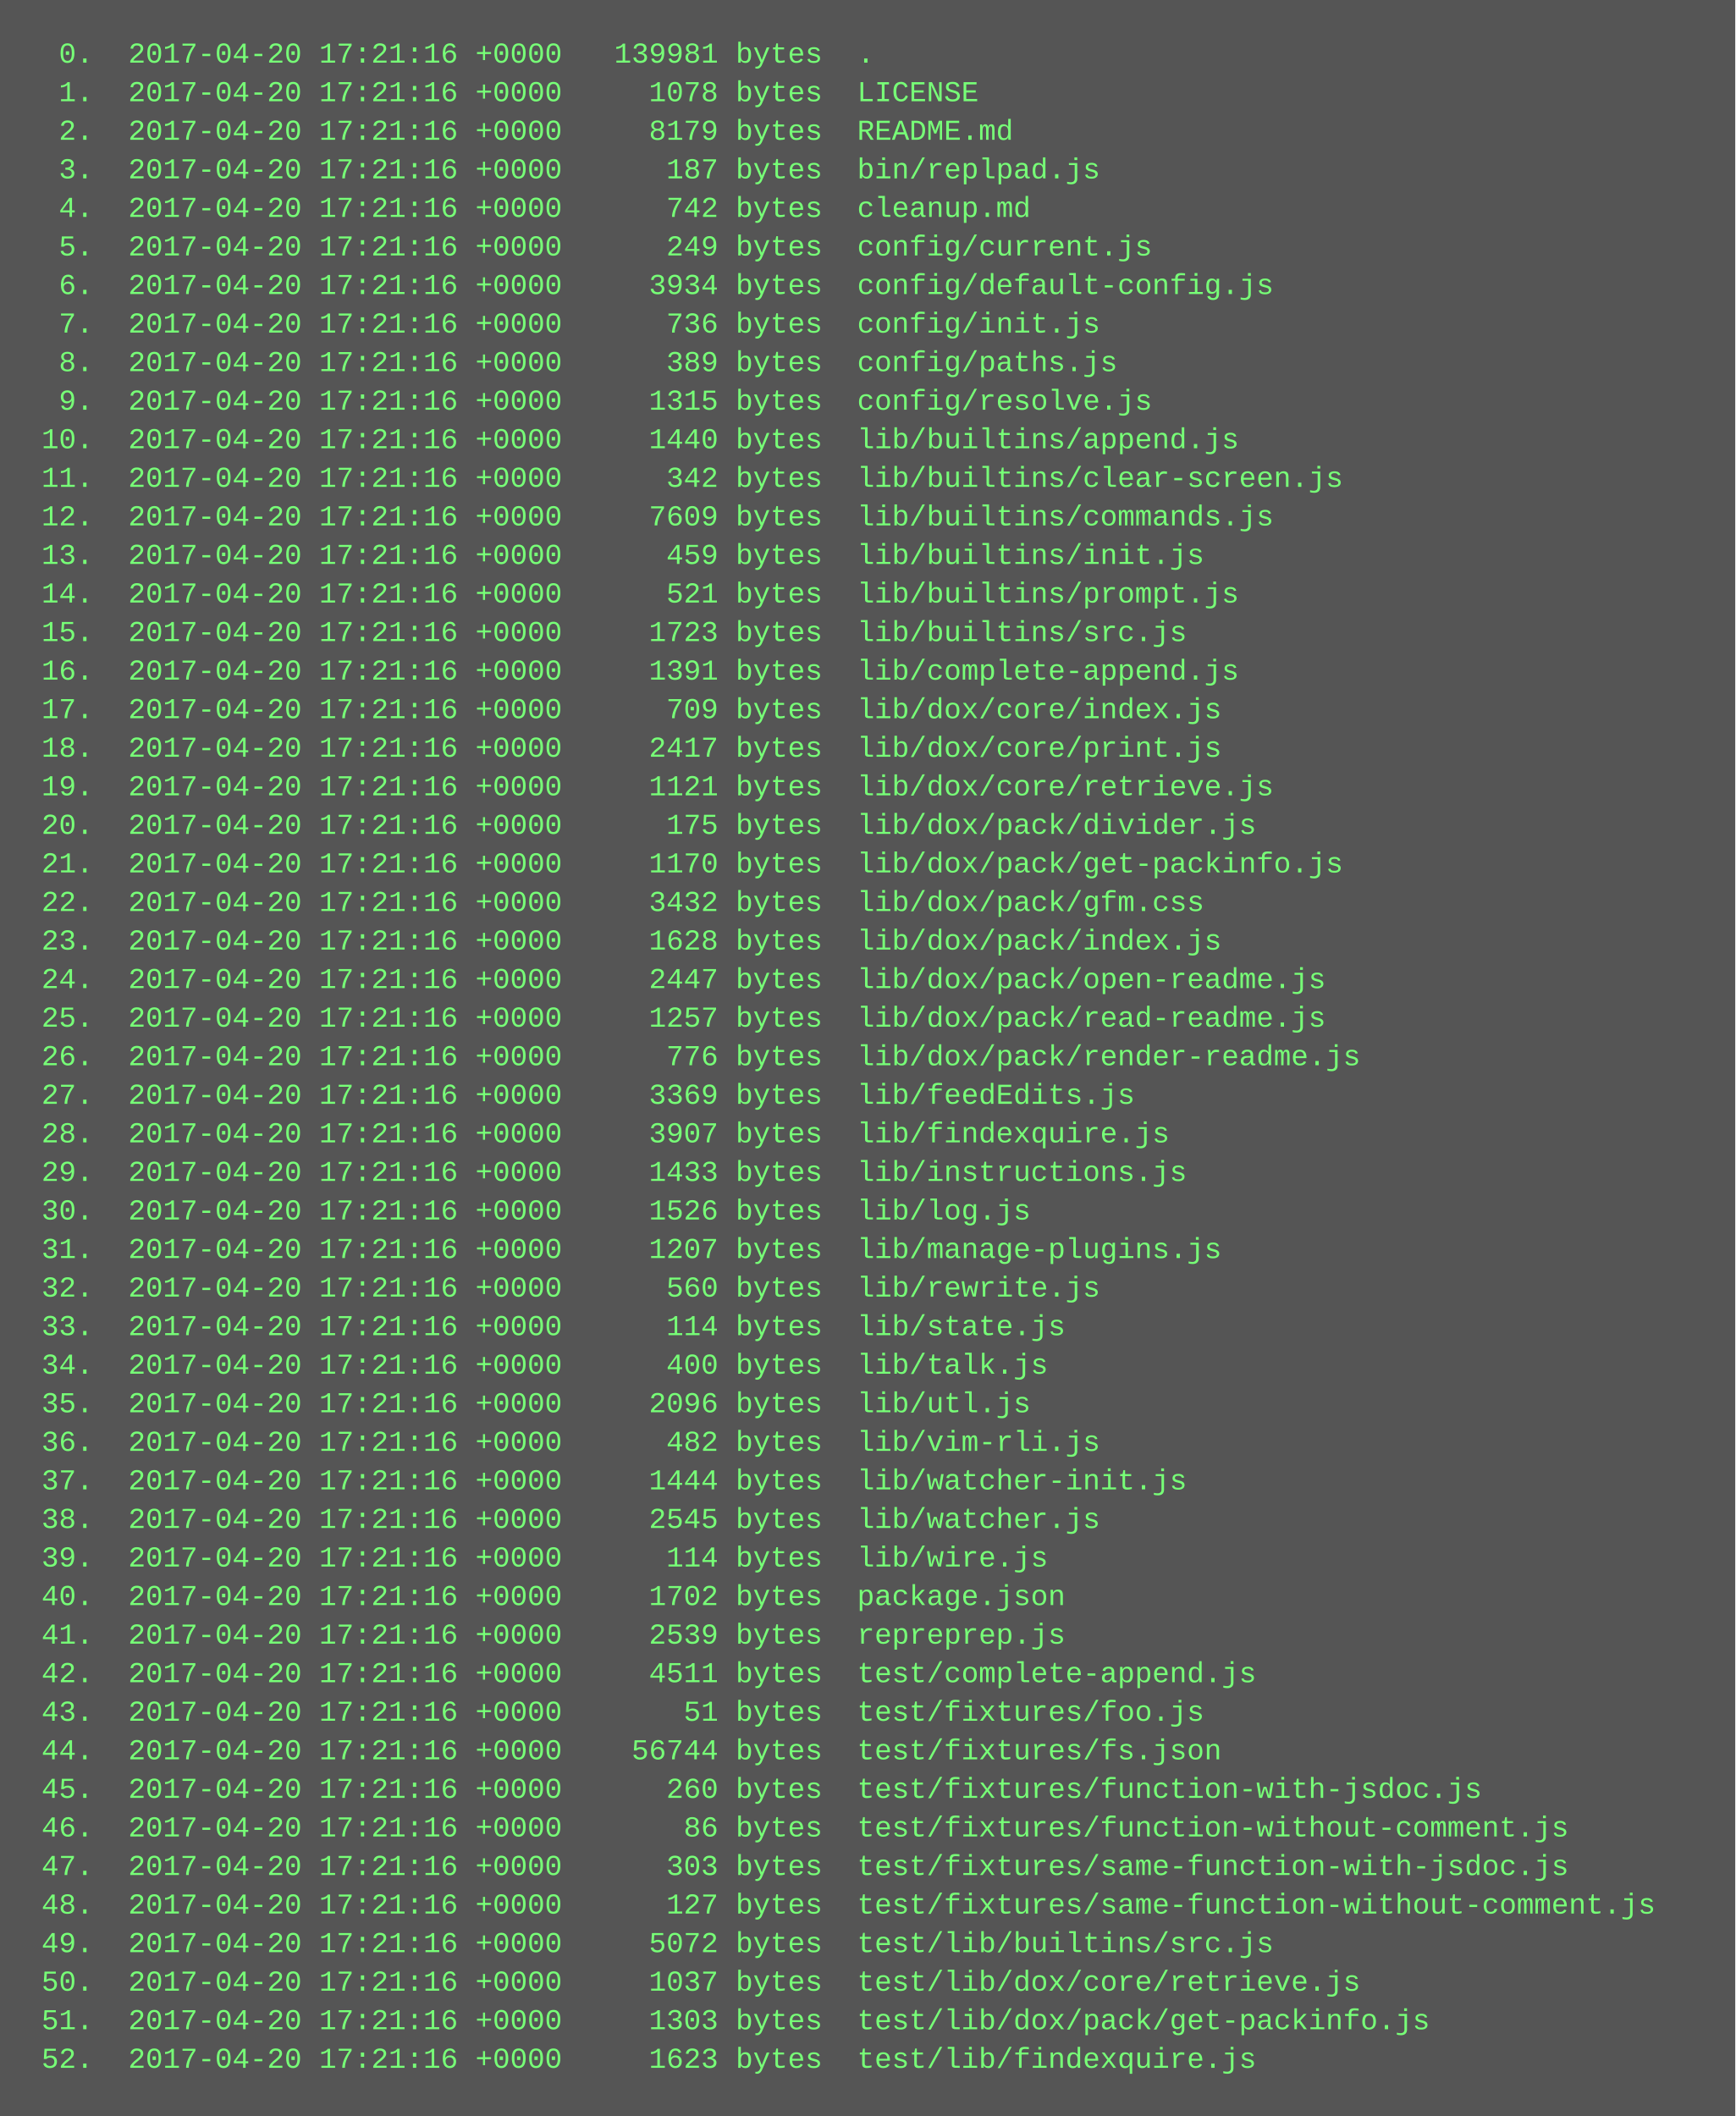
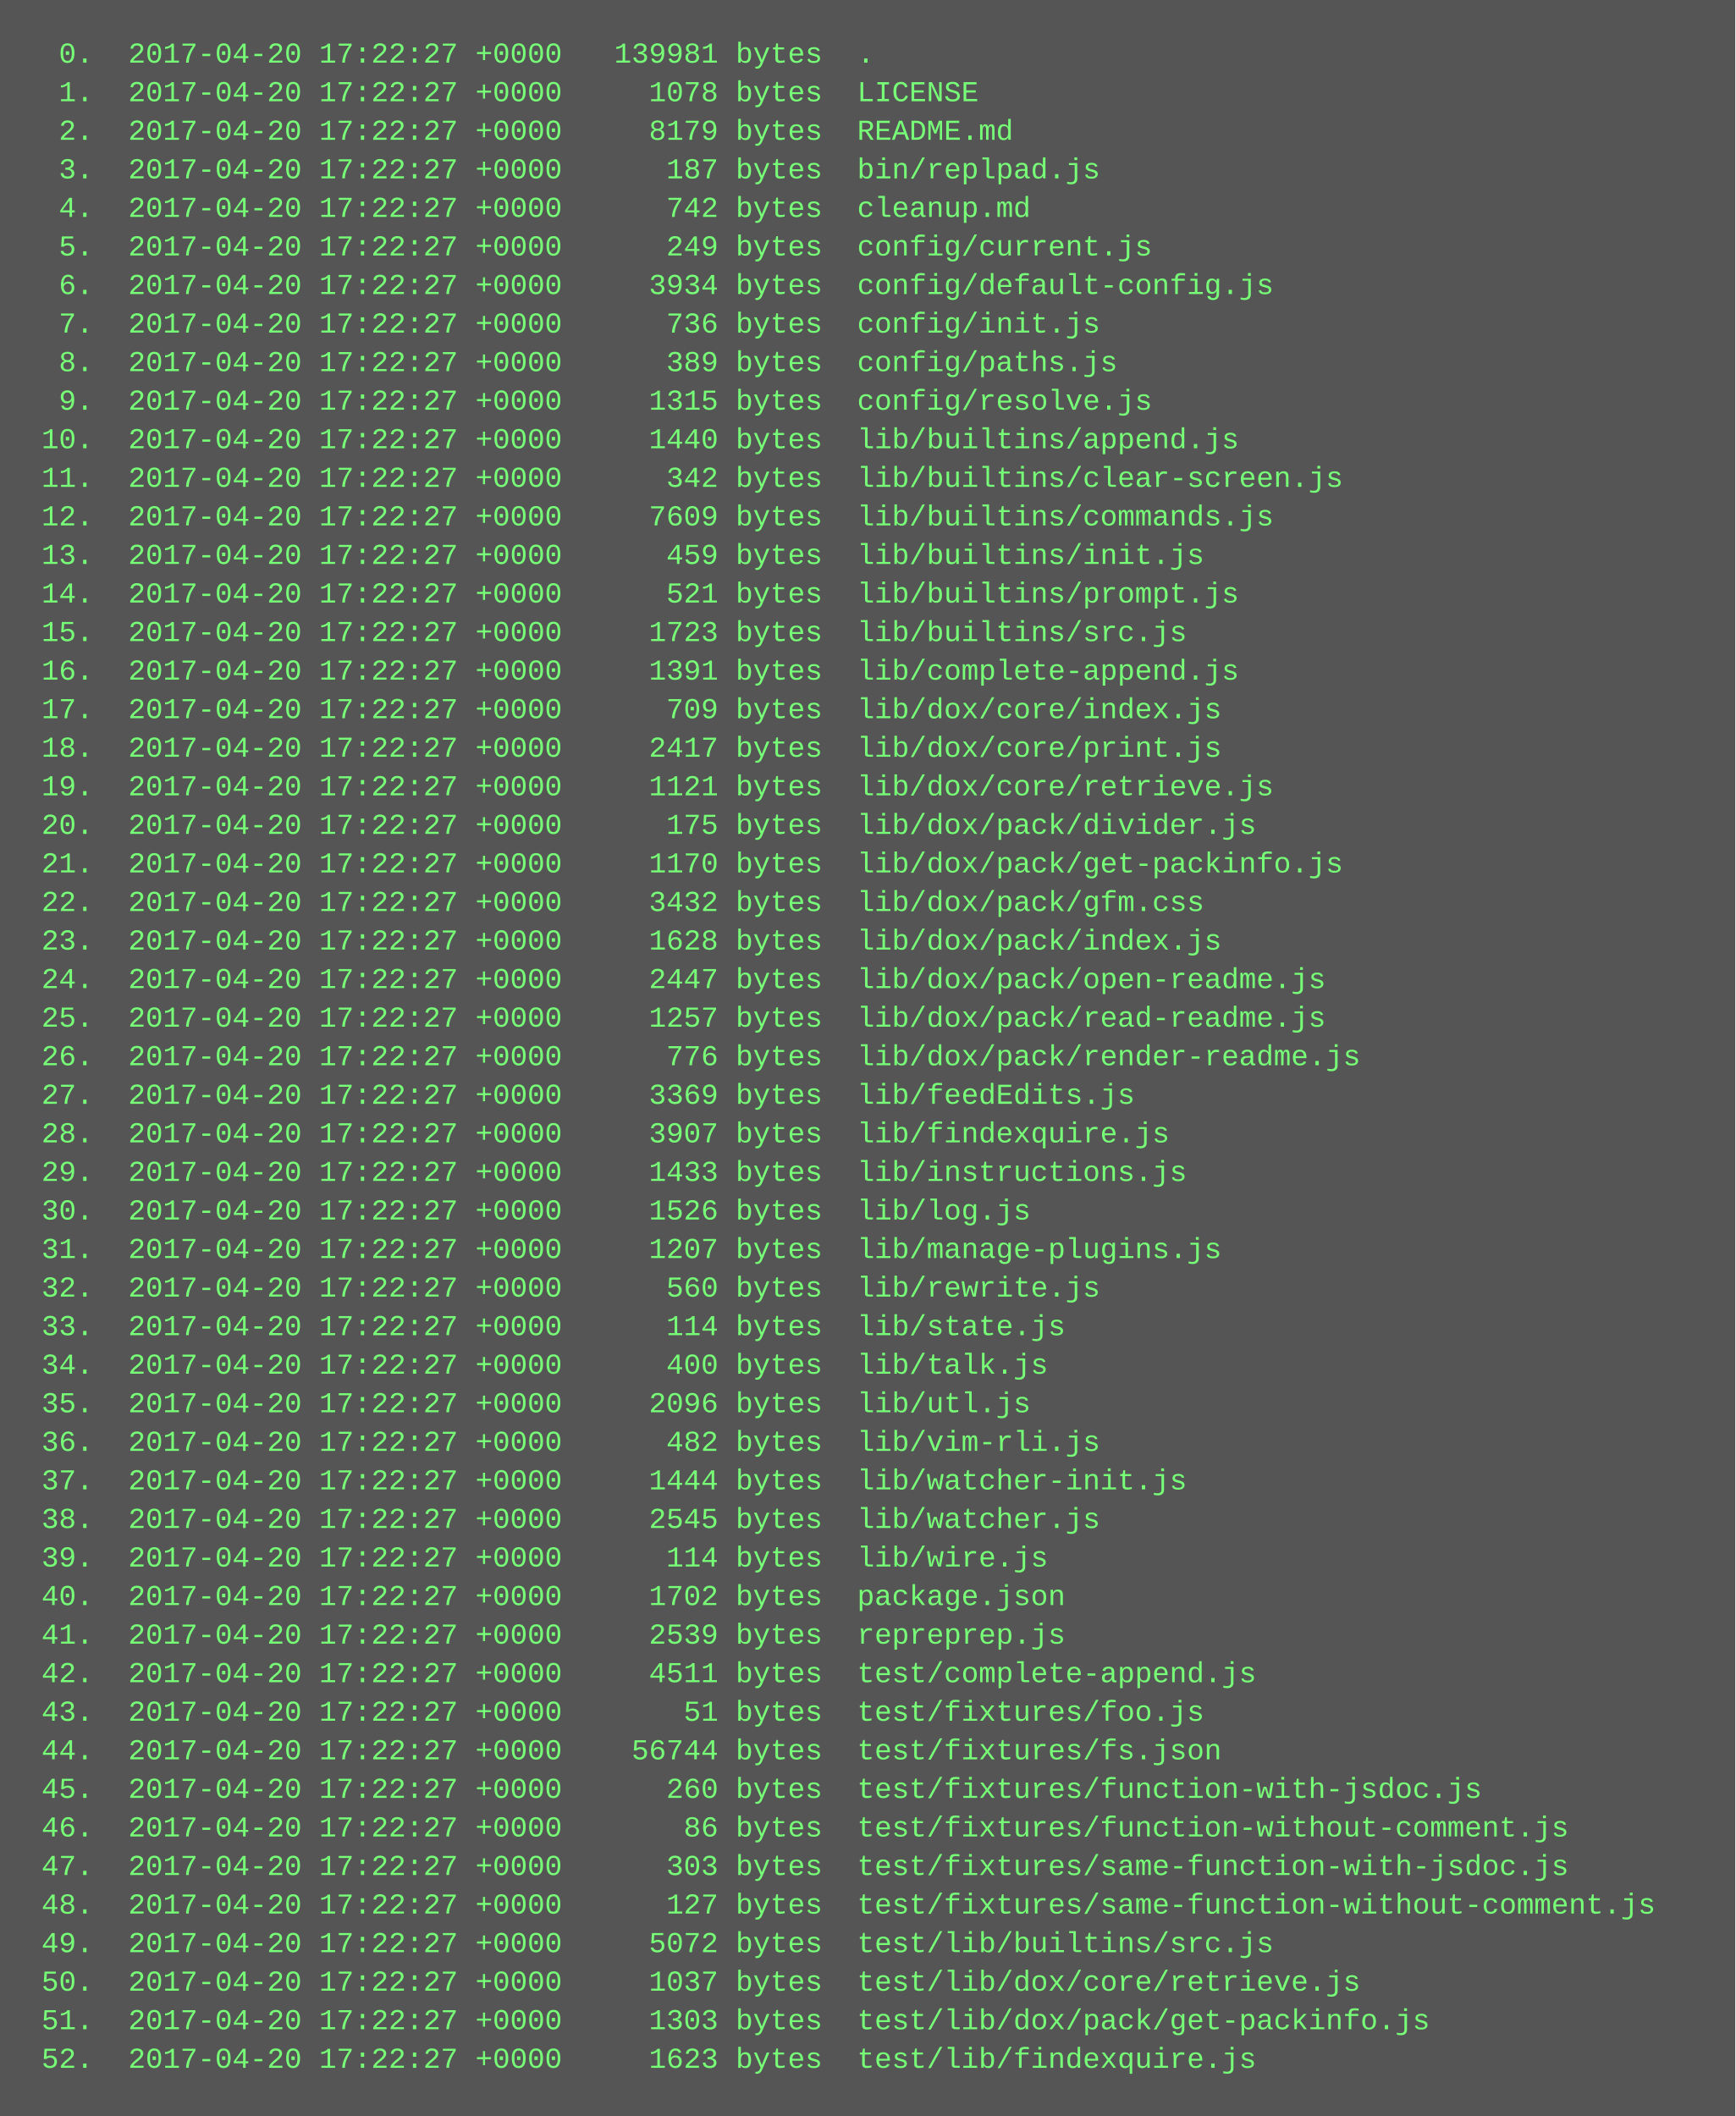
<svg xmlns="http://www.w3.org/2000/svg" height="878" width="720">
  <rect height="878" fill="#555" width="720" />
  <text fill="#7f7" font-family="Courier New" font-size="12" xml:space="preserve">
-     <tspan x="10" y="26">  0.  2017-04-20 17:21:16 +0000   139981 bytes  .</tspan>
-     <tspan x="10" y="42">  1.  2017-04-20 17:21:16 +0000     1078 bytes  LICENSE</tspan>
-     <tspan x="10" y="58">  2.  2017-04-20 17:21:16 +0000     8179 bytes  README.md</tspan>
-     <tspan x="10" y="74">  3.  2017-04-20 17:21:16 +0000      187 bytes  bin/replpad.js</tspan>
-     <tspan x="10" y="90">  4.  2017-04-20 17:21:16 +0000      742 bytes  cleanup.md</tspan>
-     <tspan x="10" y="106">  5.  2017-04-20 17:21:16 +0000      249 bytes  config/current.js</tspan>
-     <tspan x="10" y="122">  6.  2017-04-20 17:21:16 +0000     3934 bytes  config/default-config.js</tspan>
-     <tspan x="10" y="138">  7.  2017-04-20 17:21:16 +0000      736 bytes  config/init.js</tspan>
-     <tspan x="10" y="154">  8.  2017-04-20 17:21:16 +0000      389 bytes  config/paths.js</tspan>
-     <tspan x="10" y="170">  9.  2017-04-20 17:21:16 +0000     1315 bytes  config/resolve.js</tspan>
-     <tspan x="10" y="186"> 10.  2017-04-20 17:21:16 +0000     1440 bytes  lib/builtins/append.js</tspan>
-     <tspan x="10" y="202"> 11.  2017-04-20 17:21:16 +0000      342 bytes  lib/builtins/clear-screen.js</tspan>
-     <tspan x="10" y="218"> 12.  2017-04-20 17:21:16 +0000     7609 bytes  lib/builtins/commands.js</tspan>
-     <tspan x="10" y="234"> 13.  2017-04-20 17:21:16 +0000      459 bytes  lib/builtins/init.js</tspan>
-     <tspan x="10" y="250"> 14.  2017-04-20 17:21:16 +0000      521 bytes  lib/builtins/prompt.js</tspan>
-     <tspan x="10" y="266"> 15.  2017-04-20 17:21:16 +0000     1723 bytes  lib/builtins/src.js</tspan>
-     <tspan x="10" y="282"> 16.  2017-04-20 17:21:16 +0000     1391 bytes  lib/complete-append.js</tspan>
-     <tspan x="10" y="298"> 17.  2017-04-20 17:21:16 +0000      709 bytes  lib/dox/core/index.js</tspan>
-     <tspan x="10" y="314"> 18.  2017-04-20 17:21:16 +0000     2417 bytes  lib/dox/core/print.js</tspan>
-     <tspan x="10" y="330"> 19.  2017-04-20 17:21:16 +0000     1121 bytes  lib/dox/core/retrieve.js</tspan>
-     <tspan x="10" y="346"> 20.  2017-04-20 17:21:16 +0000      175 bytes  lib/dox/pack/divider.js</tspan>
-     <tspan x="10" y="362"> 21.  2017-04-20 17:21:16 +0000     1170 bytes  lib/dox/pack/get-packinfo.js</tspan>
-     <tspan x="10" y="378"> 22.  2017-04-20 17:21:16 +0000     3432 bytes  lib/dox/pack/gfm.css</tspan>
-     <tspan x="10" y="394"> 23.  2017-04-20 17:21:16 +0000     1628 bytes  lib/dox/pack/index.js</tspan>
-     <tspan x="10" y="410"> 24.  2017-04-20 17:21:16 +0000     2447 bytes  lib/dox/pack/open-readme.js</tspan>
-     <tspan x="10" y="426"> 25.  2017-04-20 17:21:16 +0000     1257 bytes  lib/dox/pack/read-readme.js</tspan>
-     <tspan x="10" y="442"> 26.  2017-04-20 17:21:16 +0000      776 bytes  lib/dox/pack/render-readme.js</tspan>
-     <tspan x="10" y="458"> 27.  2017-04-20 17:21:16 +0000     3369 bytes  lib/feedEdits.js</tspan>
-     <tspan x="10" y="474"> 28.  2017-04-20 17:21:16 +0000     3907 bytes  lib/findexquire.js</tspan>
-     <tspan x="10" y="490"> 29.  2017-04-20 17:21:16 +0000     1433 bytes  lib/instructions.js</tspan>
-     <tspan x="10" y="506"> 30.  2017-04-20 17:21:16 +0000     1526 bytes  lib/log.js</tspan>
-     <tspan x="10" y="522"> 31.  2017-04-20 17:21:16 +0000     1207 bytes  lib/manage-plugins.js</tspan>
-     <tspan x="10" y="538"> 32.  2017-04-20 17:21:16 +0000      560 bytes  lib/rewrite.js</tspan>
-     <tspan x="10" y="554"> 33.  2017-04-20 17:21:16 +0000      114 bytes  lib/state.js</tspan>
-     <tspan x="10" y="570"> 34.  2017-04-20 17:21:16 +0000      400 bytes  lib/talk.js</tspan>
-     <tspan x="10" y="586"> 35.  2017-04-20 17:21:16 +0000     2096 bytes  lib/utl.js</tspan>
-     <tspan x="10" y="602"> 36.  2017-04-20 17:21:16 +0000      482 bytes  lib/vim-rli.js</tspan>
-     <tspan x="10" y="618"> 37.  2017-04-20 17:21:16 +0000     1444 bytes  lib/watcher-init.js</tspan>
-     <tspan x="10" y="634"> 38.  2017-04-20 17:21:16 +0000     2545 bytes  lib/watcher.js</tspan>
-     <tspan x="10" y="650"> 39.  2017-04-20 17:21:16 +0000      114 bytes  lib/wire.js</tspan>
-     <tspan x="10" y="666"> 40.  2017-04-20 17:21:16 +0000     1702 bytes  package.json</tspan>
-     <tspan x="10" y="682"> 41.  2017-04-20 17:21:16 +0000     2539 bytes  repreprep.js</tspan>
-     <tspan x="10" y="698"> 42.  2017-04-20 17:21:16 +0000     4511 bytes  test/complete-append.js</tspan>
-     <tspan x="10" y="714"> 43.  2017-04-20 17:21:16 +0000       51 bytes  test/fixtures/foo.js</tspan>
-     <tspan x="10" y="730"> 44.  2017-04-20 17:21:16 +0000    56744 bytes  test/fixtures/fs.json</tspan>
-     <tspan x="10" y="746"> 45.  2017-04-20 17:21:16 +0000      260 bytes  test/fixtures/function-with-jsdoc.js</tspan>
-     <tspan x="10" y="762"> 46.  2017-04-20 17:21:16 +0000       86 bytes  test/fixtures/function-without-comment.js</tspan>
-     <tspan x="10" y="778"> 47.  2017-04-20 17:21:16 +0000      303 bytes  test/fixtures/same-function-with-jsdoc.js</tspan>
-     <tspan x="10" y="794"> 48.  2017-04-20 17:21:16 +0000      127 bytes  test/fixtures/same-function-without-comment.js</tspan>
-     <tspan x="10" y="810"> 49.  2017-04-20 17:21:16 +0000     5072 bytes  test/lib/builtins/src.js</tspan>
-     <tspan x="10" y="826"> 50.  2017-04-20 17:21:16 +0000     1037 bytes  test/lib/dox/core/retrieve.js</tspan>
-     <tspan x="10" y="842"> 51.  2017-04-20 17:21:16 +0000     1303 bytes  test/lib/dox/pack/get-packinfo.js</tspan>
-     <tspan x="10" y="858"> 52.  2017-04-20 17:21:16 +0000     1623 bytes  test/lib/findexquire.js</tspan>
+     <tspan x="10" y="26">  0.  2017-04-20 17:22:27 +0000   139981 bytes  .</tspan>
+     <tspan x="10" y="42">  1.  2017-04-20 17:22:27 +0000     1078 bytes  LICENSE</tspan>
+     <tspan x="10" y="58">  2.  2017-04-20 17:22:27 +0000     8179 bytes  README.md</tspan>
+     <tspan x="10" y="74">  3.  2017-04-20 17:22:27 +0000      187 bytes  bin/replpad.js</tspan>
+     <tspan x="10" y="90">  4.  2017-04-20 17:22:27 +0000      742 bytes  cleanup.md</tspan>
+     <tspan x="10" y="106">  5.  2017-04-20 17:22:27 +0000      249 bytes  config/current.js</tspan>
+     <tspan x="10" y="122">  6.  2017-04-20 17:22:27 +0000     3934 bytes  config/default-config.js</tspan>
+     <tspan x="10" y="138">  7.  2017-04-20 17:22:27 +0000      736 bytes  config/init.js</tspan>
+     <tspan x="10" y="154">  8.  2017-04-20 17:22:27 +0000      389 bytes  config/paths.js</tspan>
+     <tspan x="10" y="170">  9.  2017-04-20 17:22:27 +0000     1315 bytes  config/resolve.js</tspan>
+     <tspan x="10" y="186"> 10.  2017-04-20 17:22:27 +0000     1440 bytes  lib/builtins/append.js</tspan>
+     <tspan x="10" y="202"> 11.  2017-04-20 17:22:27 +0000      342 bytes  lib/builtins/clear-screen.js</tspan>
+     <tspan x="10" y="218"> 12.  2017-04-20 17:22:27 +0000     7609 bytes  lib/builtins/commands.js</tspan>
+     <tspan x="10" y="234"> 13.  2017-04-20 17:22:27 +0000      459 bytes  lib/builtins/init.js</tspan>
+     <tspan x="10" y="250"> 14.  2017-04-20 17:22:27 +0000      521 bytes  lib/builtins/prompt.js</tspan>
+     <tspan x="10" y="266"> 15.  2017-04-20 17:22:27 +0000     1723 bytes  lib/builtins/src.js</tspan>
+     <tspan x="10" y="282"> 16.  2017-04-20 17:22:27 +0000     1391 bytes  lib/complete-append.js</tspan>
+     <tspan x="10" y="298"> 17.  2017-04-20 17:22:27 +0000      709 bytes  lib/dox/core/index.js</tspan>
+     <tspan x="10" y="314"> 18.  2017-04-20 17:22:27 +0000     2417 bytes  lib/dox/core/print.js</tspan>
+     <tspan x="10" y="330"> 19.  2017-04-20 17:22:27 +0000     1121 bytes  lib/dox/core/retrieve.js</tspan>
+     <tspan x="10" y="346"> 20.  2017-04-20 17:22:27 +0000      175 bytes  lib/dox/pack/divider.js</tspan>
+     <tspan x="10" y="362"> 21.  2017-04-20 17:22:27 +0000     1170 bytes  lib/dox/pack/get-packinfo.js</tspan>
+     <tspan x="10" y="378"> 22.  2017-04-20 17:22:27 +0000     3432 bytes  lib/dox/pack/gfm.css</tspan>
+     <tspan x="10" y="394"> 23.  2017-04-20 17:22:27 +0000     1628 bytes  lib/dox/pack/index.js</tspan>
+     <tspan x="10" y="410"> 24.  2017-04-20 17:22:27 +0000     2447 bytes  lib/dox/pack/open-readme.js</tspan>
+     <tspan x="10" y="426"> 25.  2017-04-20 17:22:27 +0000     1257 bytes  lib/dox/pack/read-readme.js</tspan>
+     <tspan x="10" y="442"> 26.  2017-04-20 17:22:27 +0000      776 bytes  lib/dox/pack/render-readme.js</tspan>
+     <tspan x="10" y="458"> 27.  2017-04-20 17:22:27 +0000     3369 bytes  lib/feedEdits.js</tspan>
+     <tspan x="10" y="474"> 28.  2017-04-20 17:22:27 +0000     3907 bytes  lib/findexquire.js</tspan>
+     <tspan x="10" y="490"> 29.  2017-04-20 17:22:27 +0000     1433 bytes  lib/instructions.js</tspan>
+     <tspan x="10" y="506"> 30.  2017-04-20 17:22:27 +0000     1526 bytes  lib/log.js</tspan>
+     <tspan x="10" y="522"> 31.  2017-04-20 17:22:27 +0000     1207 bytes  lib/manage-plugins.js</tspan>
+     <tspan x="10" y="538"> 32.  2017-04-20 17:22:27 +0000      560 bytes  lib/rewrite.js</tspan>
+     <tspan x="10" y="554"> 33.  2017-04-20 17:22:27 +0000      114 bytes  lib/state.js</tspan>
+     <tspan x="10" y="570"> 34.  2017-04-20 17:22:27 +0000      400 bytes  lib/talk.js</tspan>
+     <tspan x="10" y="586"> 35.  2017-04-20 17:22:27 +0000     2096 bytes  lib/utl.js</tspan>
+     <tspan x="10" y="602"> 36.  2017-04-20 17:22:27 +0000      482 bytes  lib/vim-rli.js</tspan>
+     <tspan x="10" y="618"> 37.  2017-04-20 17:22:27 +0000     1444 bytes  lib/watcher-init.js</tspan>
+     <tspan x="10" y="634"> 38.  2017-04-20 17:22:27 +0000     2545 bytes  lib/watcher.js</tspan>
+     <tspan x="10" y="650"> 39.  2017-04-20 17:22:27 +0000      114 bytes  lib/wire.js</tspan>
+     <tspan x="10" y="666"> 40.  2017-04-20 17:22:27 +0000     1702 bytes  package.json</tspan>
+     <tspan x="10" y="682"> 41.  2017-04-20 17:22:27 +0000     2539 bytes  repreprep.js</tspan>
+     <tspan x="10" y="698"> 42.  2017-04-20 17:22:27 +0000     4511 bytes  test/complete-append.js</tspan>
+     <tspan x="10" y="714"> 43.  2017-04-20 17:22:27 +0000       51 bytes  test/fixtures/foo.js</tspan>
+     <tspan x="10" y="730"> 44.  2017-04-20 17:22:27 +0000    56744 bytes  test/fixtures/fs.json</tspan>
+     <tspan x="10" y="746"> 45.  2017-04-20 17:22:27 +0000      260 bytes  test/fixtures/function-with-jsdoc.js</tspan>
+     <tspan x="10" y="762"> 46.  2017-04-20 17:22:27 +0000       86 bytes  test/fixtures/function-without-comment.js</tspan>
+     <tspan x="10" y="778"> 47.  2017-04-20 17:22:27 +0000      303 bytes  test/fixtures/same-function-with-jsdoc.js</tspan>
+     <tspan x="10" y="794"> 48.  2017-04-20 17:22:27 +0000      127 bytes  test/fixtures/same-function-without-comment.js</tspan>
+     <tspan x="10" y="810"> 49.  2017-04-20 17:22:27 +0000     5072 bytes  test/lib/builtins/src.js</tspan>
+     <tspan x="10" y="826"> 50.  2017-04-20 17:22:27 +0000     1037 bytes  test/lib/dox/core/retrieve.js</tspan>
+     <tspan x="10" y="842"> 51.  2017-04-20 17:22:27 +0000     1303 bytes  test/lib/dox/pack/get-packinfo.js</tspan>
+     <tspan x="10" y="858"> 52.  2017-04-20 17:22:27 +0000     1623 bytes  test/lib/findexquire.js</tspan>
  </text>
</svg>
